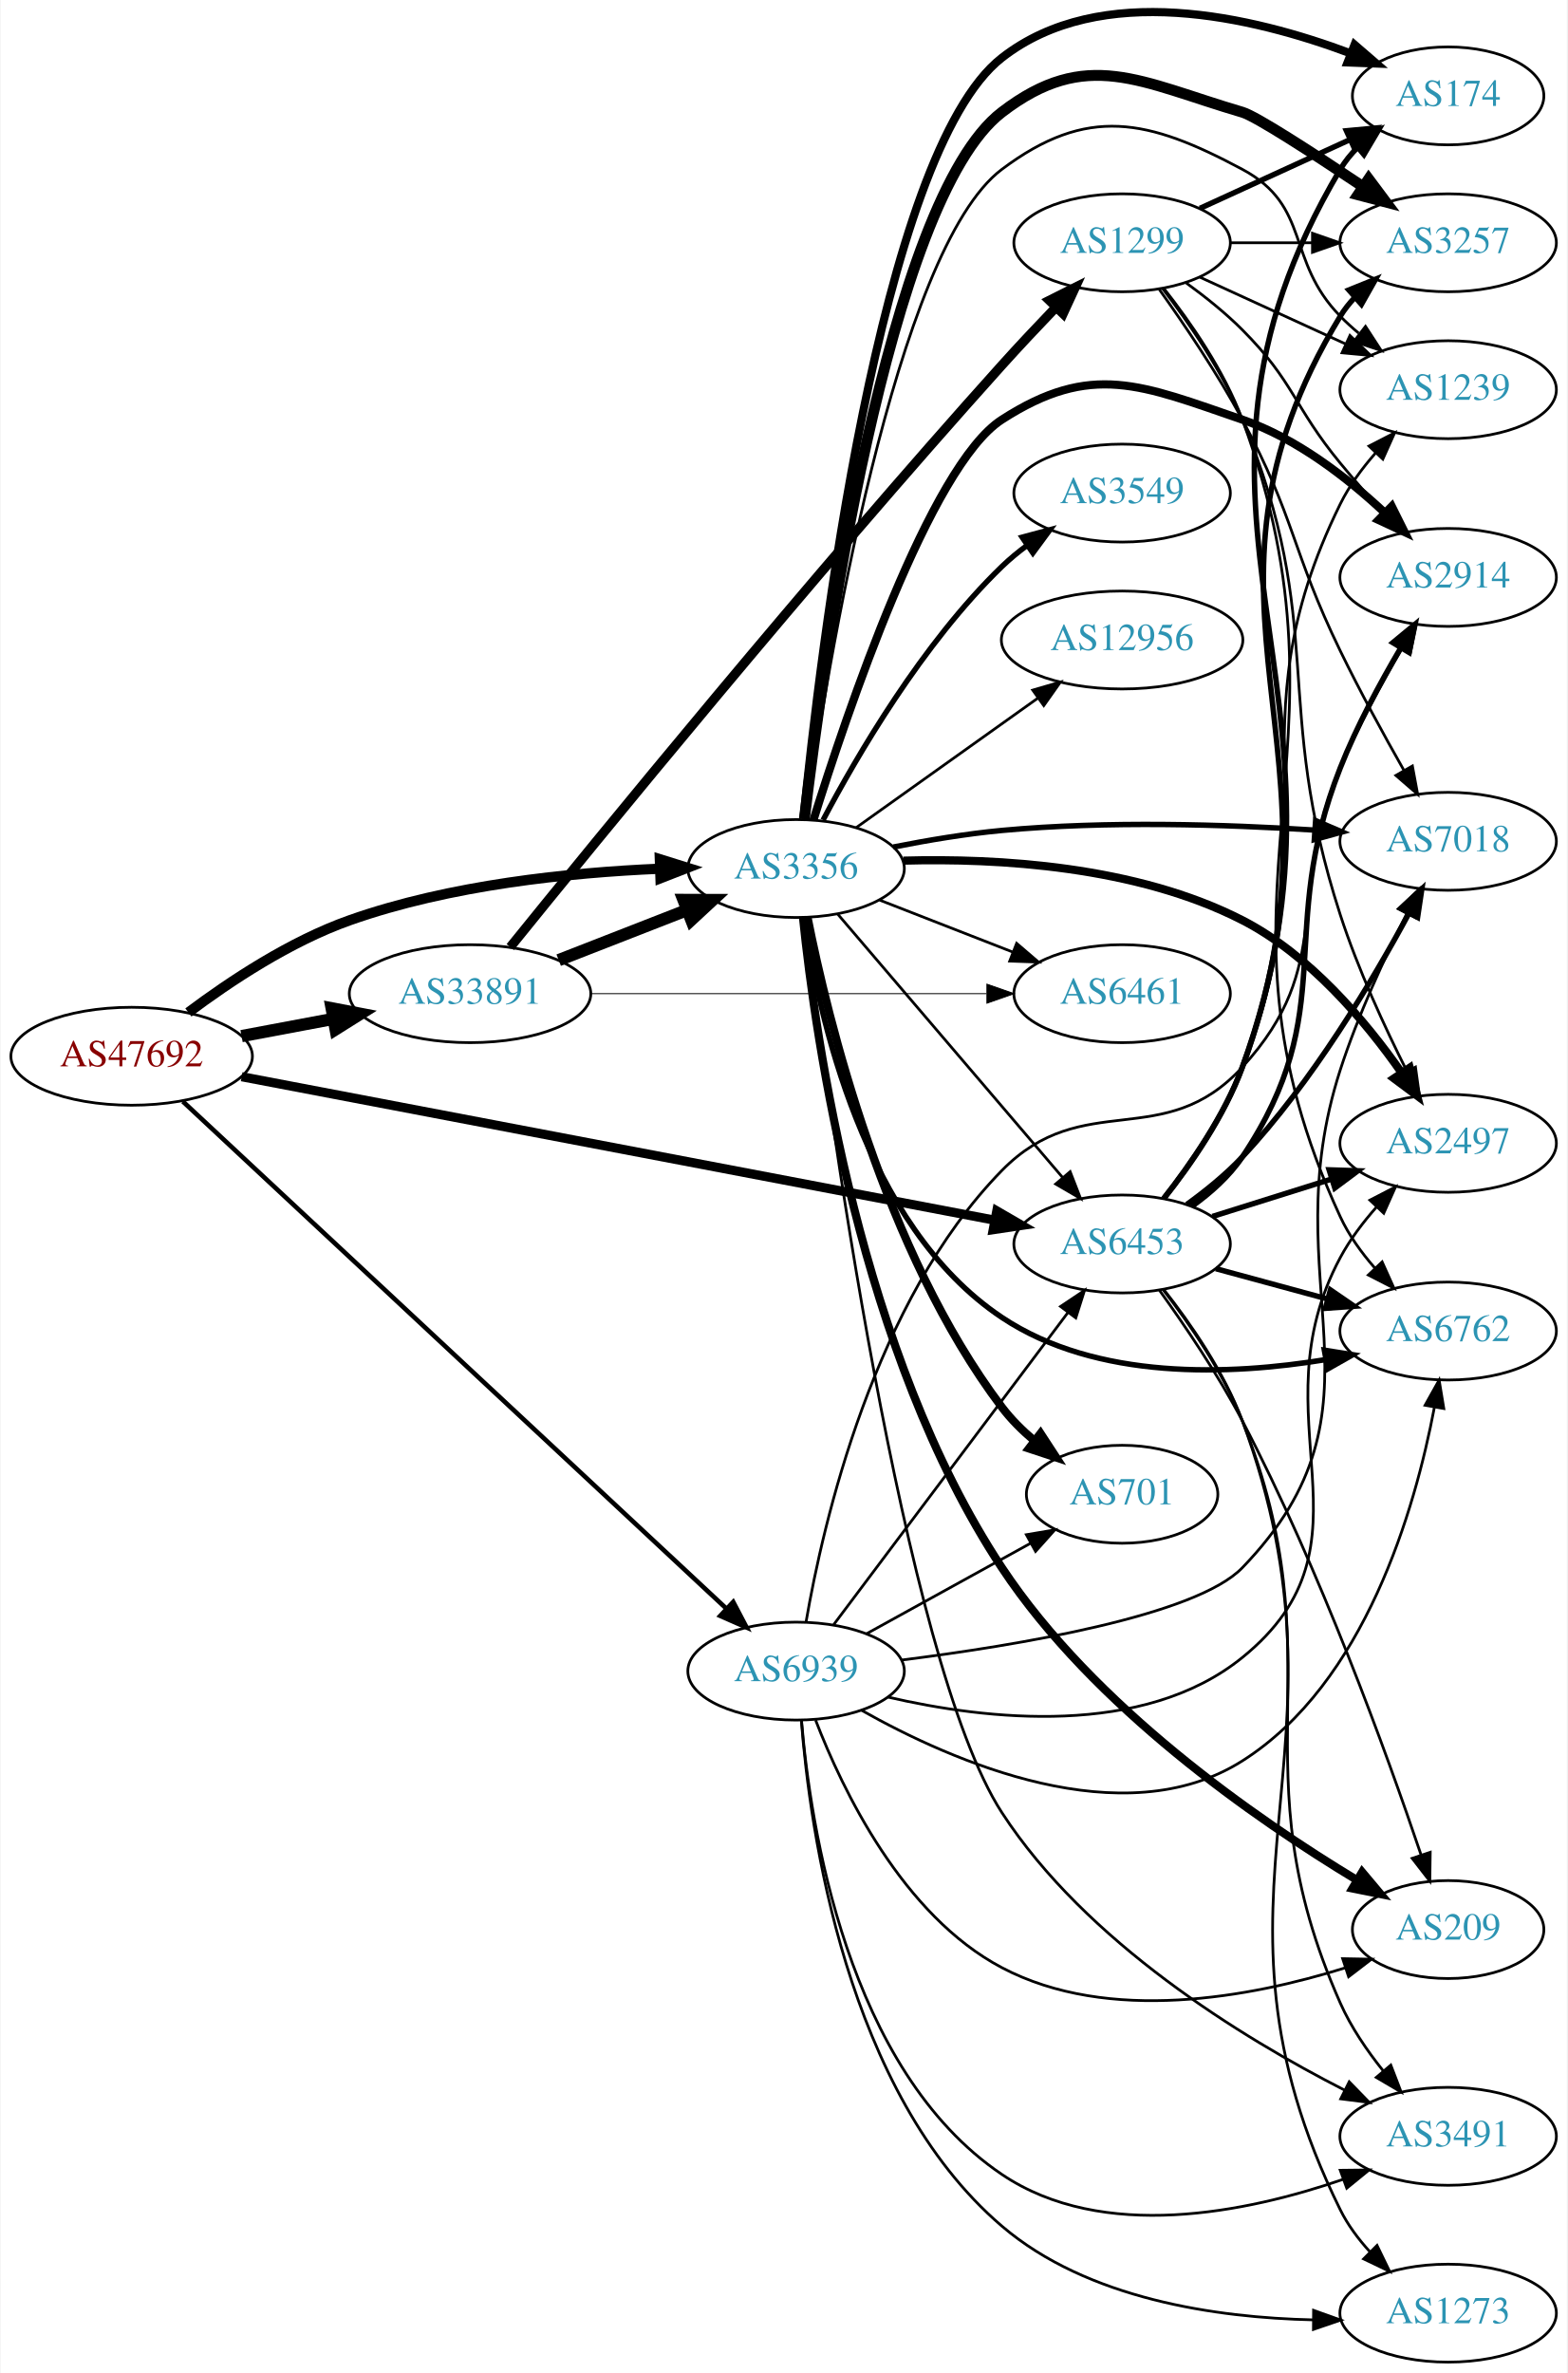
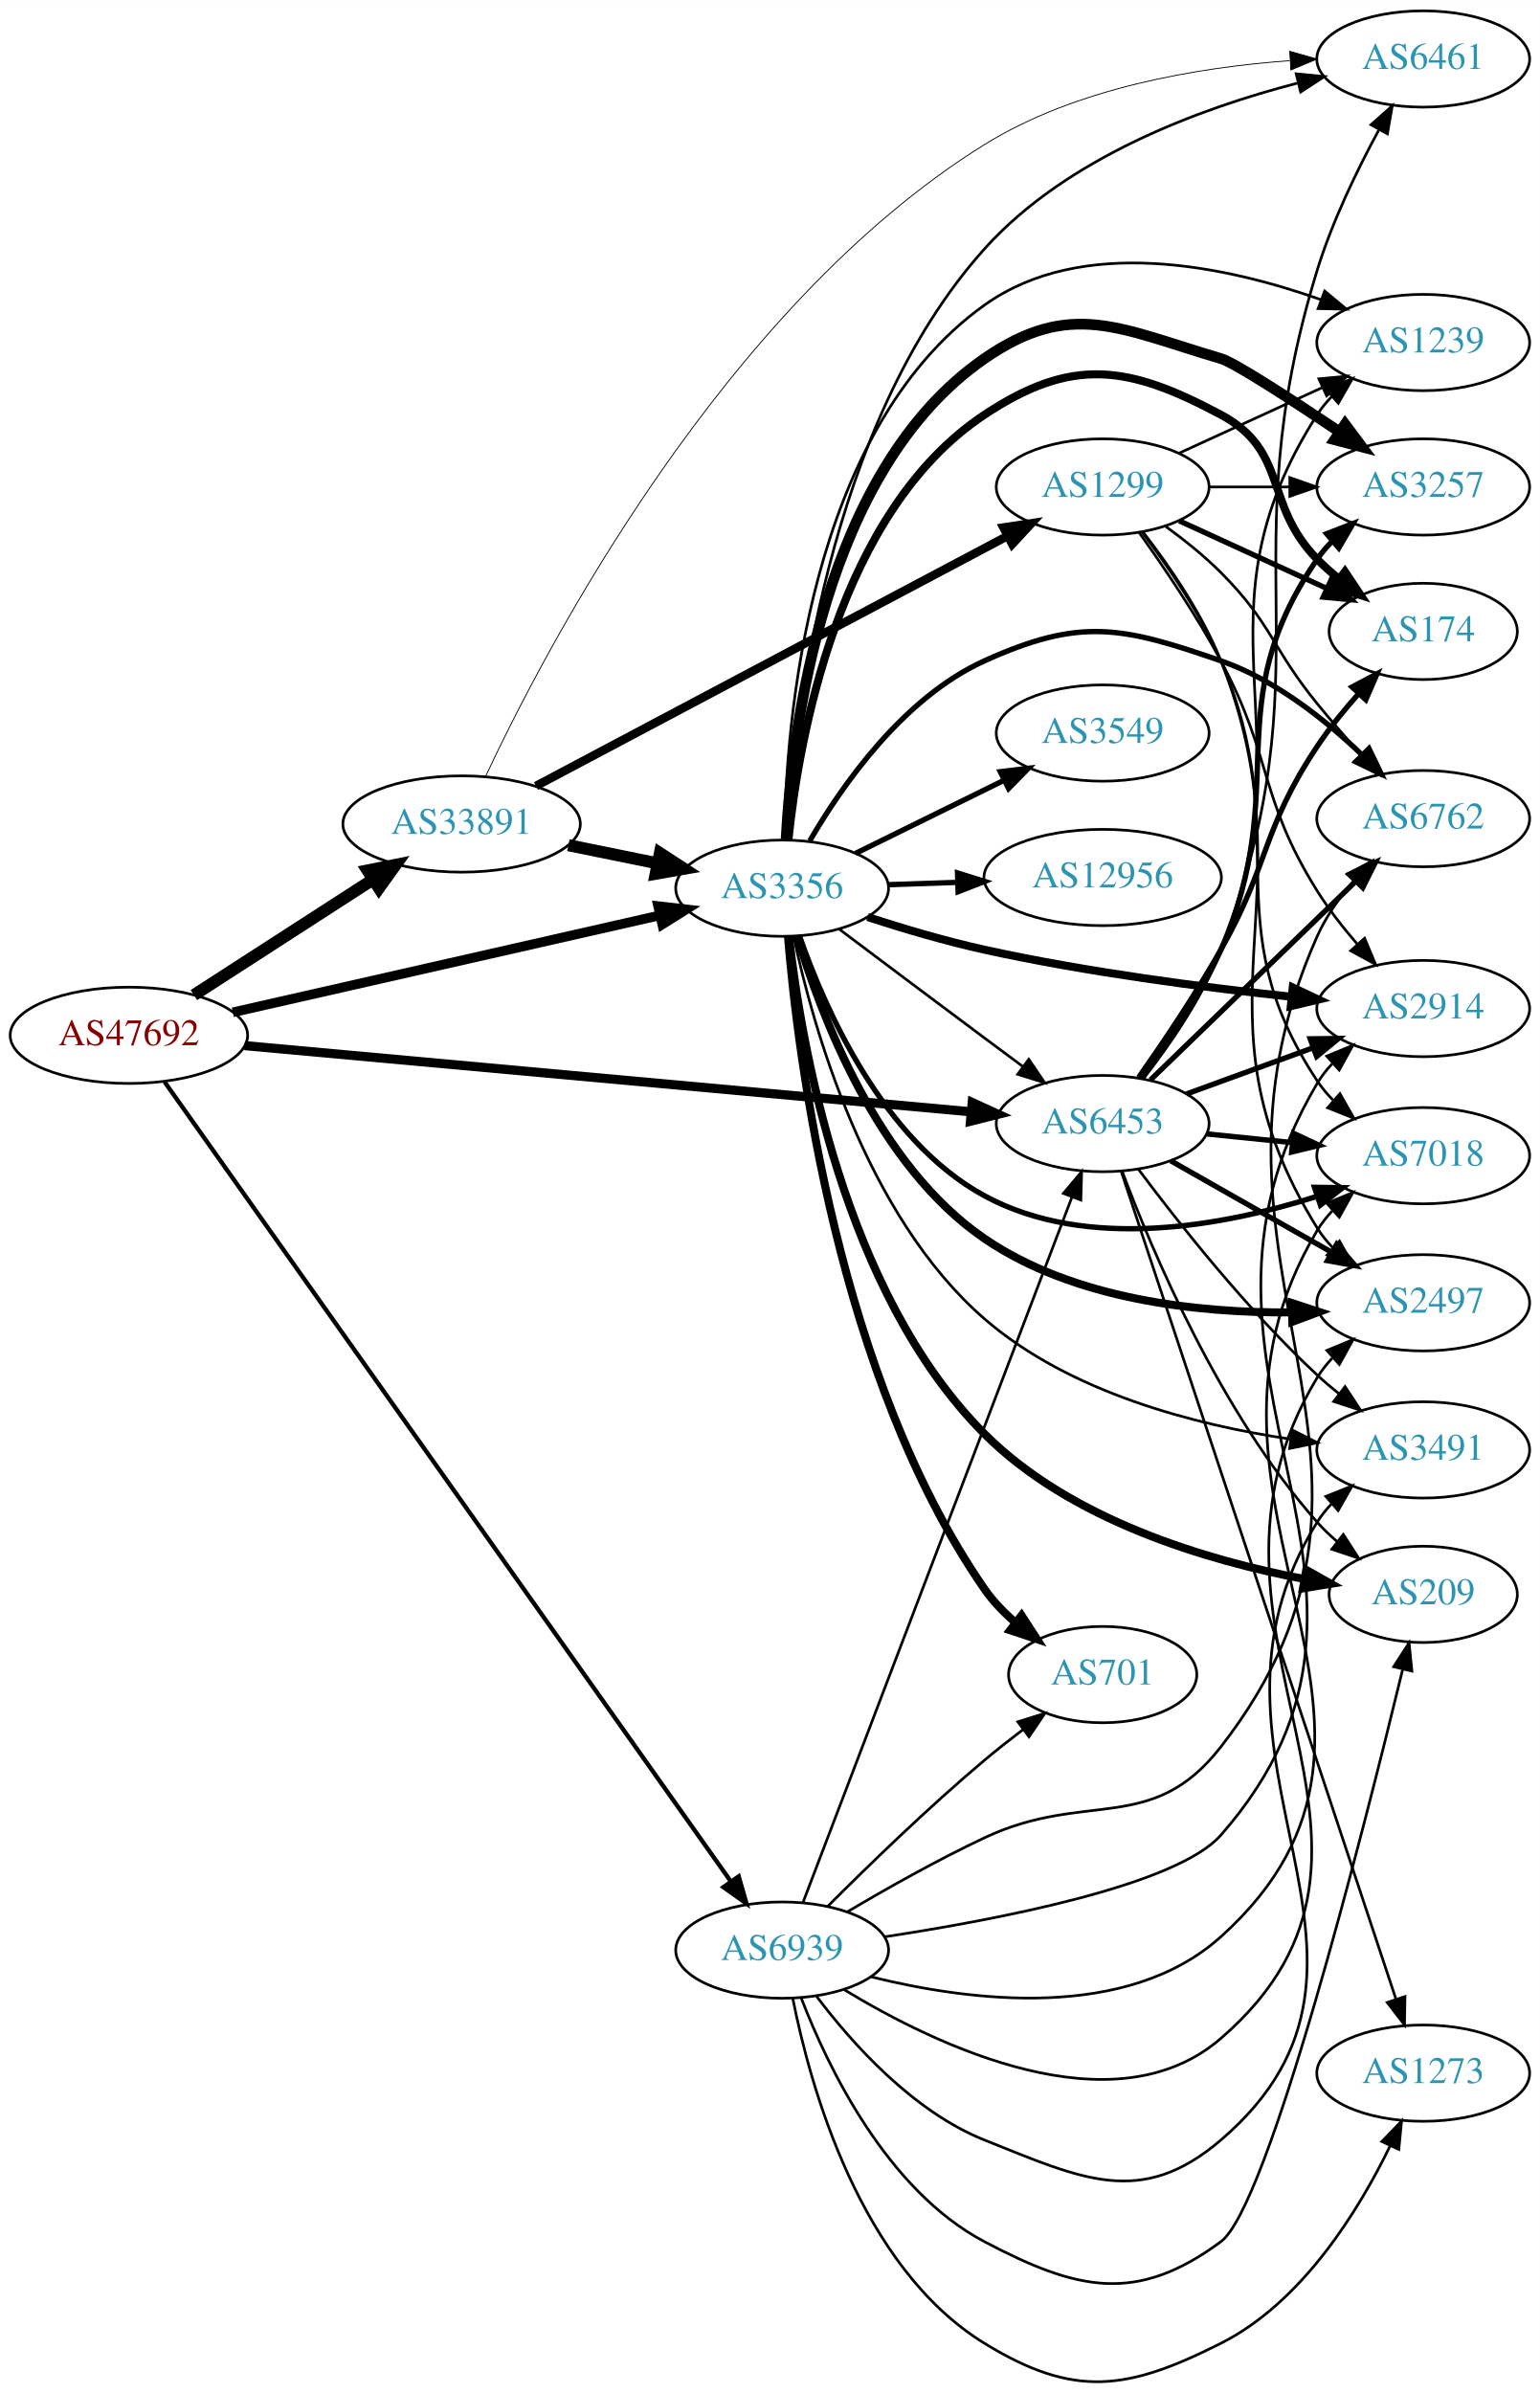
- <svg xmlns="http://www.w3.org/2000/svg" xmlns:xlink="http://www.w3.org/1999/xlink" width="576pt" height="872pt" viewBox="0.00 0.00 575.76 872.24">
-   <g id="graph0" class="graph" transform="scale(1 1) rotate(0) translate(4 868.244)">
-     <polygon fill="white" stroke="none" points="-4,4 -4,-868.244 571.762,-868.244 571.762,4 -4,4" />
+ <svg xmlns="http://www.w3.org/2000/svg" xmlns:xlink="http://www.w3.org/1999/xlink" width="576pt" height="895pt" viewBox="0.00 0.00 575.76 894.52">
+   <g id="graph0" class="graph" transform="scale(1 1) rotate(0) translate(4 890.519)">
+     <polygon fill="white" stroke="none" points="-4,4 -4,-890.519 571.762,-890.519 571.762,4 -4,4" />
    <g id="node1" class="node">
      <g id="a_node1">
        <a xlink:href="/asn/47692" xlink:title="AS47692 ~ Nessus GmbH [AT]">
-           <ellipse fill="#ffffff" stroke="black" cx="44.196" cy="-480" rx="44.393" ry="18" />
-           <text text-anchor="middle" x="44.196" y="-476.3" font-family="Times,serif" font-size="14.00" fill="#880000">AS47692</text>
+           <ellipse fill="#ffffff" stroke="black" cx="44.196" cy="-503.519" rx="44.393" ry="18" />
+           <text text-anchor="middle" x="44.196" y="-499.819" font-family="Times,serif" font-size="14.00" fill="#880000">AS47692</text>
        </a>
      </g>
    </g>
    <g id="node2" class="node">
      <g id="a_node2">
        <a xlink:href="/asn/3356" xlink:title="AS3356 ~ Level 3 Parent, LLC [US]">
-           <ellipse fill="#ffffff" stroke="black" cx="288.431" cy="-549" rx="39.794" ry="18" />
-           <text text-anchor="middle" x="288.431" y="-545.3" font-family="Times,serif" font-size="14.00" fill="#2c94b3">AS3356</text>
+           <ellipse fill="#ffffff" stroke="black" cx="288.431" cy="-558.519" rx="39.794" ry="18" />
+           <text text-anchor="middle" x="288.431" y="-554.819" font-family="Times,serif" font-size="14.00" fill="#2c94b3">AS3356</text>
        </a>
      </g>
    </g>
    <g id="edge1" class="edge">
-       <path fill="none" stroke="black" stroke-width="3.75" d="M65.05,-496.098C80.326,-507.561 102.468,-522.255 124.392,-530 161.124,-542.976 205.118,-547.512 238.144,-548.921" />
-       <polygon fill="black" stroke="black" stroke-width="3.75" points="238.344,-552.43 248.458,-549.275 238.584,-545.434 238.344,-552.43" />
+       <path fill="none" stroke="black" stroke-width="3.6" d="M83.045,-512.113C126.219,-521.916 196.753,-537.931 242.632,-548.348" />
+       <polygon fill="black" stroke="black" stroke-width="3.6" points="242.069,-551.809 252.596,-550.61 243.619,-544.982 242.069,-551.809" />
    </g>
    <g id="node3" class="node">
      <g id="a_node3">
        <a xlink:href="/asn/6453" xlink:title="AS6453 ~ TATA COMMUNICATIONS (AMERICA) INC [US]">
-           <ellipse fill="#ffffff" stroke="black" cx="408.273" cy="-411" rx="39.794" ry="18" />
-           <text text-anchor="middle" x="408.273" y="-407.3" font-family="Times,serif" font-size="14.00" fill="#2c94b3">AS6453</text>
+           <ellipse fill="#ffffff" stroke="black" cx="408.273" cy="-470.519" rx="39.794" ry="18" />
+           <text text-anchor="middle" x="408.273" y="-466.819" font-family="Times,serif" font-size="14.00" fill="#2c94b3">AS6453</text>
        </a>
      </g>
    </g>
    <g id="edge2" class="edge">
-       <path fill="none" stroke="black" stroke-width="3.375" d="M84.634,-472.484C152.153,-459.617 289.536,-433.437 361.295,-419.762" />
-       <polygon fill="black" stroke="black" stroke-width="3.375" points="362.222,-423.148 371.39,-417.838 360.912,-416.272 362.222,-423.148" />
+       <path fill="none" stroke="black" stroke-width="3.42" d="M87.44,-499.669C155.182,-493.495 287.723,-481.415 359.066,-474.913" />
+       <polygon fill="black" stroke="black" stroke-width="3.42" points="359.492,-478.389 369.133,-473.995 358.857,-471.418 359.492,-478.389" />
    </g>
    <g id="node4" class="node">
      <g id="a_node4">
        <a xlink:href="/asn/33891" xlink:title="AS33891 ~ CORE-BACKBONE GMBH GLOBAL NETWORK [DE]">
-           <ellipse fill="#ffffff" stroke="black" cx="168.588" cy="-503" rx="44.393" ry="18" />
-           <text text-anchor="middle" x="168.588" y="-499.3" font-family="Times,serif" font-size="14.00" fill="#2c94b3">AS33891</text>
+           <ellipse fill="#ffffff" stroke="black" cx="168.588" cy="-582.519" rx="44.393" ry="18" />
+           <text text-anchor="middle" x="168.588" y="-578.819" font-family="Times,serif" font-size="14.00" fill="#2c94b3">AS33891</text>
        </a>
      </g>
    </g>
    <g id="edge3" class="edge">
-       <path fill="none" stroke="black" stroke-width="4.5" d="M84.595,-487.404C95.296,-489.415 107.019,-491.618 118.196,-493.718" />
-       <polygon fill="black" stroke="black" stroke-width="4.5" points="117.707,-497.633 128.263,-495.61 119.162,-489.893 117.707,-497.633" />
+       <path fill="none" stroke="black" stroke-width="4.5" d="M68.505,-518.565C87.44,-530.786 114.352,-548.157 135.352,-561.712" />
+       <polygon fill="black" stroke="black" stroke-width="4.5" points="133.412,-565.146 143.949,-567.261 137.683,-558.53 133.412,-565.146" />
    </g>
    <g id="node5" class="node">
      <g id="a_node5">
        <a xlink:href="/asn/6939" xlink:title="AS6939 ~ Hurricane Electric LLC [US]">
-           <ellipse fill="#ffffff" stroke="black" cx="288.431" cy="-254" rx="39.794" ry="18" />
-           <text text-anchor="middle" x="288.431" y="-250.3" font-family="Times,serif" font-size="14.00" fill="#2c94b3">AS6939</text>
+           <ellipse fill="#ffffff" stroke="black" cx="288.431" cy="-161.519" rx="39.794" ry="18" />
+           <text text-anchor="middle" x="288.431" y="-157.819" font-family="Times,serif" font-size="14.00" fill="#2c94b3">AS6939</text>
        </a>
      </g>
    </g>
    <g id="edge4" class="edge">
-       <path fill="none" stroke="black" stroke-width="1.688" d="M63.008,-463.382C105.649,-423.598 213.68,-322.808 262.638,-277.131" />
-       <polygon fill="black" stroke="black" stroke-width="1.688" points="265.319,-279.416 270.243,-270.035 260.544,-274.298 265.319,-279.416" />
-     </g>
-     <g id="edge16" class="edge">
-       <path fill="none" stroke="black" d="M303.645,-532.354C324.26,-508.213 362.587,-463.33 386.409,-435.433" />
-       <polygon fill="black" stroke="black" points="389.176,-437.583 393.008,-427.705 383.853,-433.037 389.176,-437.583" />
+       <path fill="none" stroke="black" stroke-width="1.62" d="M57.542,-486.089C97.309,-429.943 222.207,-253.606 269.258,-187.176" />
+       <polygon fill="black" stroke="black" stroke-width="1.62" points="272.186,-189.098 275.11,-178.914 266.474,-185.052 272.186,-189.098" />
+     </g>
+     <g id="edge17" class="edge">
+       <path fill="none" stroke="black" d="M309.683,-543.275C324.683,-531.995 345.633,-516.269 364.077,-502.519 368.66,-499.103 373.523,-495.489 378.269,-491.968" />
+       <polygon fill="black" stroke="black" points="380.65,-494.56 386.601,-485.794 376.483,-488.936 380.65,-494.56" />
    </g>
    <g id="node6" class="node">
      <g id="a_node6">
-         <a xlink:href="/asn/6762" xlink:title="AS6762 ~ TELECOM ITALIA SPARKLE S.p.A. [IT]">
-           <ellipse fill="#ffffff" stroke="black" cx="528.116" cy="-379" rx="39.794" ry="18" />
-           <text text-anchor="middle" x="528.116" y="-375.3" font-family="Times,serif" font-size="14.00" fill="#2c94b3">AS6762</text>
+         <a xlink:href="/asn/701" xlink:title="AS701 ~ UUNET [US]">
+           <ellipse fill="#ffffff" stroke="black" cx="408.273" cy="-264.519" rx="35.194" ry="18" />
+           <text text-anchor="middle" x="408.273" y="-260.819" font-family="Times,serif" font-size="14.00" fill="#2c94b3">AS701</text>
        </a>
      </g>
    </g>
    <g id="edge5" class="edge">
-       <path fill="none" stroke="black" stroke-width="2" d="M291.477,-530.883C296.546,-495.551 313.205,-417.937 364.077,-384 398.919,-360.757 447.921,-362.702 483.092,-368.488" />
-       <polygon fill="black" stroke="black" stroke-width="2" points="482.613,-371.958 493.076,-370.294 483.859,-365.07 482.613,-371.958" />
+       <path fill="none" stroke="black" stroke-width="3" d="M290.623,-540.301C294.37,-495.123 309.17,-375.857 364.077,-296.519 367.264,-291.915 371.33,-287.711 375.687,-283.972" />
+       <polygon fill="black" stroke="black" stroke-width="3" points="377.95,-286.647 383.72,-277.761 373.668,-281.109 377.95,-286.647" />
    </g>
    <g id="node7" class="node">
      <g id="a_node7">
-         <a xlink:href="/asn/174" xlink:title="AS174 ~ Cogent Communications [US]">
-           <ellipse fill="#ffffff" stroke="black" cx="528.116" cy="-833" rx="35.194" ry="18" />
-           <text text-anchor="middle" x="528.116" y="-829.3" font-family="Times,serif" font-size="14.00" fill="#2c94b3">AS174</text>
+         <a xlink:href="/asn/6762" xlink:title="AS6762 ~ TELECOM ITALIA SPARKLE S.p.A. [IT]">
+           <ellipse fill="#ffffff" stroke="black" cx="528.116" cy="-584.519" rx="39.794" ry="18" />
+           <text text-anchor="middle" x="528.116" y="-580.819" font-family="Times,serif" font-size="14.00" fill="#2c94b3">AS6762</text>
        </a>
      </g>
    </g>
    <g id="edge6" class="edge">
-       <path fill="none" stroke="black" stroke-width="3" d="M291.125,-567.18C297.05,-626.376 318.983,-811.808 364.077,-847 400.415,-875.358 456.18,-862.147 492.152,-848.668" />
-       <polygon fill="black" stroke="black" stroke-width="3" points="493.718,-851.813 501.741,-844.893 491.154,-845.3 493.718,-851.813" />
+       <path fill="none" stroke="black" stroke-width="2" d="M298.746,-576.19C310.724,-596.785 333.661,-629.751 364.077,-643.519 399.867,-659.72 415.361,-656.414 452.469,-643.519 472.557,-636.539 491.318,-621.66 505.007,-608.59" />
+       <polygon fill="black" stroke="black" stroke-width="2" points="507.835,-610.714 512.452,-601.178 502.896,-605.753 507.835,-610.714" />
    </g>
    <g id="node8" class="node">
      <g id="a_node8">
-         <a xlink:href="/asn/2914" xlink:title="AS2914 ~ NTT America, Inc. [US]">
-           <ellipse fill="#ffffff" stroke="black" cx="528.116" cy="-656" rx="39.794" ry="18" />
-           <text text-anchor="middle" x="528.116" y="-652.3" font-family="Times,serif" font-size="14.00" fill="#2c94b3">AS2914</text>
+         <a xlink:href="/asn/3257" xlink:title="AS3257 ~ GTT [DE]">
+           <ellipse fill="#ffffff" stroke="black" cx="528.116" cy="-708.519" rx="39.794" ry="18" />
+           <text text-anchor="middle" x="528.116" y="-704.819" font-family="Times,serif" font-size="14.00" fill="#2c94b3">AS3257</text>
        </a>
      </g>
    </g>
    <g id="edge7" class="edge">
-       <path fill="none" stroke="black" stroke-width="3" d="M294.791,-566.785C306.958,-605.835 337.658,-696.955 364.077,-714 397.089,-735.298 415.307,-726.74 452.469,-714 472.325,-707.193 490.973,-692.71 504.664,-679.921" />
-       <polygon fill="black" stroke="black" stroke-width="3" points="507.401,-682.141 512.123,-672.657 502.517,-677.126 507.401,-682.141" />
+       <path fill="none" stroke="black" stroke-width="4" d="M289.909,-576.798C292.08,-617.383 303.651,-714.722 364.077,-756.519 396.387,-778.868 414.777,-767.592 452.469,-756.519 457.488,-755.045 478.182,-741.631 496.512,-729.358" />
+       <polygon fill="black" stroke="black" stroke-width="4" points="498.9,-731.97 505.241,-723.482 494.991,-726.163 498.9,-731.97" />
    </g>
    <g id="node9" class="node">
      <g id="a_node9">
-         <a xlink:href="/asn/2497" xlink:title="AS2497 ~ Internet Initiative Japan Inc. [JP]">
-           <ellipse fill="#ffffff" stroke="black" cx="528.116" cy="-448" rx="39.794" ry="18" />
-           <text text-anchor="middle" x="528.116" y="-444.3" font-family="Times,serif" font-size="14.00" fill="#2c94b3">AS2497</text>
+         <a xlink:href="/asn/1239" xlink:title="AS1239 ~ Sprint [US]">
+           <ellipse fill="#ffffff" stroke="black" cx="528.116" cy="-762.519" rx="39.794" ry="18" />
+           <text text-anchor="middle" x="528.116" y="-758.819" font-family="Times,serif" font-size="14.00" fill="#2c94b3">AS1239</text>
        </a>
      </g>
    </g>
    <g id="edge8" class="edge">
-       <path fill="none" stroke="black" stroke-width="3" d="M327.859,-551.898C362.357,-552.843 413.426,-550.038 452.469,-530 477.162,-517.328 497.717,-492.922 510.963,-474.018" />
-       <polygon fill="black" stroke="black" stroke-width="3" points="514.005,-475.767 516.694,-465.519 508.201,-471.853 514.005,-475.767" />
+       <path fill="none" stroke="black" d="M289.208,-576.611C289.781,-619.891 298.004,-729.304 364.077,-776.519 400.629,-802.638 454.233,-791.148 489.877,-778.545" />
+       <polygon fill="black" stroke="black" points="491.274,-781.76 499.425,-774.991 488.832,-775.199 491.274,-781.76" />
    </g>
    <g id="node10" class="node">
      <g id="a_node10">
        <a xlink:href="/asn/7018" xlink:title="AS7018 ~ AT&amp;T Services, Inc. [US]">
-           <ellipse fill="#ffffff" stroke="black" cx="528.116" cy="-559" rx="39.794" ry="18" />
-           <text text-anchor="middle" x="528.116" y="-555.3" font-family="Times,serif" font-size="14.00" fill="#2c94b3">AS7018</text>
+           <ellipse fill="#ffffff" stroke="black" cx="528.116" cy="-458.519" rx="39.794" ry="18" />
+           <text text-anchor="middle" x="528.116" y="-454.819" font-family="Times,serif" font-size="14.00" fill="#2c94b3">AS7018</text>
        </a>
      </g>
    </g>
    <g id="edge9" class="edge">
-       <path fill="none" stroke="black" stroke-width="2" d="M324.18,-556.901C336.686,-559.376 350.948,-561.779 364.077,-563 402.618,-566.583 446.489,-565.199 479.007,-563.13" />
-       <polygon fill="black" stroke="black" stroke-width="2" points="479.406,-566.611 489.145,-562.44 478.93,-559.628 479.406,-566.611" />
+       <path fill="none" stroke="black" stroke-width="2" d="M294.994,-540.43C304.34,-513.597 326.009,-464.194 364.077,-443.519 402.499,-422.653 453.609,-432.277 488.289,-443.284" />
+       <polygon fill="black" stroke="black" stroke-width="2" points="487.457,-446.696 498.051,-446.556 489.682,-440.059 487.457,-446.696" />
    </g>
    <g id="node11" class="node">
      <g id="a_node11">
-         <a xlink:href="/asn/3549" xlink:title="AS3549 ~ Level 3 Parent, LLC [US]">
-           <ellipse fill="#ffffff" stroke="black" cx="408.273" cy="-687" rx="39.794" ry="18" />
-           <text text-anchor="middle" x="408.273" y="-683.3" font-family="Times,serif" font-size="14.00" fill="#2c94b3">AS3549</text>
+         <a xlink:href="/asn/2497" xlink:title="AS2497 ~ Internet Initiative Japan Inc. [JP]">
+           <ellipse fill="#ffffff" stroke="black" cx="528.116" cy="-403.519" rx="39.794" ry="18" />
+           <text text-anchor="middle" x="528.116" y="-399.819" font-family="Times,serif" font-size="14.00" fill="#2c94b3">AS2497</text>
        </a>
      </g>
    </g>
    <g id="edge10" class="edge">
-       <path fill="none" stroke="black" stroke-width="2" d="M298.347,-566.82C310.709,-590.251 334.865,-631.747 364.077,-660 366.928,-662.757 370.105,-665.377 373.408,-667.823" />
-       <polygon fill="black" stroke="black" stroke-width="2" points="371.526,-670.776 381.758,-673.523 375.473,-664.994 371.526,-670.776" />
+       <path fill="none" stroke="black" stroke-width="3" d="M294.106,-540.654C302.689,-511.697 323.88,-454.991 364.077,-427.519 397.579,-404.624 444.001,-399.731 478.746,-399.92" />
+       <polygon fill="black" stroke="black" stroke-width="3" points="479.058,-403.427 489.126,-400.128 479.198,-396.429 479.058,-403.427" />
    </g>
    <g id="node12" class="node">
      <g id="a_node12">
-         <a xlink:href="/asn/3257" xlink:title="AS3257 ~ GTT [DE]">
-           <ellipse fill="#ffffff" stroke="black" cx="528.116" cy="-779" rx="39.794" ry="18" />
-           <text text-anchor="middle" x="528.116" y="-775.3" font-family="Times,serif" font-size="14.00" fill="#2c94b3">AS3257</text>
+         <a xlink:href="/asn/2914" xlink:title="AS2914 ~ NTT America, Inc. [US]">
+           <ellipse fill="#ffffff" stroke="black" cx="528.116" cy="-513.519" rx="39.794" ry="18" />
+           <text text-anchor="middle" x="528.116" y="-509.819" font-family="Times,serif" font-size="14.00" fill="#2c94b3">AS2914</text>
        </a>
      </g>
    </g>
    <g id="edge11" class="edge">
-       <path fill="none" stroke="black" stroke-width="4" d="M291.467,-567.154C298.214,-623.667 321.845,-794.612 364.077,-827 395.251,-850.907 414.777,-838.073 452.469,-827 457.488,-825.526 478.182,-812.112 496.512,-799.839" />
-       <polygon fill="black" stroke="black" stroke-width="4" points="498.9,-802.451 505.241,-793.963 494.991,-796.644 498.9,-802.451" />
+       <path fill="none" stroke="black" stroke-width="3" d="M320.36,-547.736C333.678,-543.421 349.509,-538.724 364.077,-535.519 402.211,-527.132 446.11,-521.428 478.742,-517.935" />
+       <polygon fill="black" stroke="black" stroke-width="3" points="479.335,-521.392 488.92,-516.877 478.612,-514.429 479.335,-521.392" />
    </g>
    <g id="node13" class="node">
      <g id="a_node13">
-         <a xlink:href="/asn/701" xlink:title="AS701 ~ UUNET [US]">
-           <ellipse fill="#ffffff" stroke="black" cx="408.273" cy="-319" rx="35.194" ry="18" />
-           <text text-anchor="middle" x="408.273" y="-315.3" font-family="Times,serif" font-size="14.00" fill="#2c94b3">AS701</text>
+         <a xlink:href="/asn/3549" xlink:title="AS3549 ~ Level 3 Parent, LLC [US]">
+           <ellipse fill="#ffffff" stroke="black" cx="408.273" cy="-616.519" rx="39.794" ry="18" />
+           <text text-anchor="middle" x="408.273" y="-612.819" font-family="Times,serif" font-size="14.00" fill="#2c94b3">AS3549</text>
        </a>
      </g>
    </g>
    <g id="edge12" class="edge">
-       <path fill="none" stroke="black" stroke-width="3" d="M292.659,-530.938C299.979,-493.997 320.681,-408.458 364.077,-351 367.452,-346.532 371.618,-342.4 376.018,-338.692" />
-       <polygon fill="black" stroke="black" stroke-width="3" points="378.281,-341.368 384.073,-332.497 374.013,-335.82 378.281,-341.368" />
+       <path fill="none" stroke="black" stroke-width="2" d="M315.877,-571.536C332.288,-579.613 353.588,-590.096 371.496,-598.91" />
+       <polygon fill="black" stroke="black" stroke-width="2" points="369.99,-602.07 380.508,-603.346 373.081,-595.789 369.99,-602.07" />
    </g>
    <g id="node14" class="node">
      <g id="a_node14">
-         <a xlink:href="/asn/1239" xlink:title="AS1239 ~ Sprint [US]">
-           <ellipse fill="#ffffff" stroke="black" cx="528.116" cy="-725" rx="39.794" ry="18" />
-           <text text-anchor="middle" x="528.116" y="-721.3" font-family="Times,serif" font-size="14.00" fill="#2c94b3">AS1239</text>
+         <a xlink:href="/asn/174" xlink:title="AS174 ~ Cogent Communications [US]">
+           <ellipse fill="#ffffff" stroke="black" cx="528.116" cy="-654.519" rx="35.194" ry="18" />
+           <text text-anchor="middle" x="528.116" y="-650.819" font-family="Times,serif" font-size="14.00" fill="#2c94b3">AS174</text>
        </a>
      </g>
    </g>
    <g id="edge13" class="edge">
-       <path fill="none" stroke="black" d="M291.906,-567.303C299.587,-621.063 324.88,-776.568 364.077,-806 395.492,-829.589 417.832,-824.537 452.469,-806 477.901,-792.39 468.297,-772.617 488.469,-752 490.562,-749.861 492.846,-747.782 495.222,-745.79" />
-       <polygon fill="black" stroke="black" points="497.741,-748.268 503.522,-739.389 493.466,-742.725 497.741,-748.268" />
+       <path fill="none" stroke="black" stroke-width="3" d="M290.775,-576.602C294.64,-613.96 309.333,-699.193 364.077,-735.519 396.812,-757.24 417.832,-754.056 452.469,-735.519 477.901,-721.909 468.297,-702.137 488.469,-681.519 490.949,-678.985 493.695,-676.536 496.548,-674.215" />
+       <polygon fill="black" stroke="black" stroke-width="3" points="498.85,-676.863 504.733,-668.051 494.639,-671.271 498.85,-676.863" />
    </g>
    <g id="node15" class="node">
      <g id="a_node15">
-         <a xlink:href="/asn/6461" xlink:title="AS6461 ~ Zayo Bandwidth [US]">
-           <ellipse fill="#ffffff" stroke="black" cx="408.273" cy="-503" rx="39.794" ry="18" />
-           <text text-anchor="middle" x="408.273" y="-499.3" font-family="Times,serif" font-size="14.00" fill="#2c94b3">AS6461</text>
+         <a xlink:href="/asn/12956" xlink:title="AS12956 ~ TELXIUS [ES]">
+           <ellipse fill="#ffffff" stroke="black" cx="408.273" cy="-562.519" rx="44.393" ry="18" />
+           <text text-anchor="middle" x="408.273" y="-558.819" font-family="Times,serif" font-size="14.00" fill="#2c94b3">AS12956</text>
        </a>
      </g>
    </g>
    <g id="edge14" class="edge">
-       <path fill="none" stroke="black" d="M319.167,-537.392C333.961,-531.618 352.039,-524.561 367.96,-518.346" />
-       <polygon fill="black" stroke="black" points="369.503,-521.501 377.546,-514.604 366.958,-514.98 369.503,-521.501" />
+       <path fill="none" stroke="black" stroke-width="2" d="M328.017,-559.829C336.315,-560.111 345.227,-560.413 353.972,-560.71" />
+       <polygon fill="black" stroke="black" stroke-width="2" points="354.001,-564.213 364.114,-561.054 354.239,-557.217 354.001,-564.213" />
    </g>
    <g id="node16" class="node">
      <g id="a_node16">
-         <a xlink:href="/asn/12956" xlink:title="AS12956 ~ TELXIUS [ES]">
-           <ellipse fill="#ffffff" stroke="black" cx="408.273" cy="-633" rx="44.393" ry="18" />
-           <text text-anchor="middle" x="408.273" y="-629.3" font-family="Times,serif" font-size="14.00" fill="#2c94b3">AS12956</text>
+         <a xlink:href="/asn/6461" xlink:title="AS6461 ~ Zayo Bandwidth [US]">
+           <ellipse fill="#ffffff" stroke="black" cx="528.116" cy="-868.519" rx="39.794" ry="18" />
+           <text text-anchor="middle" x="528.116" y="-864.819" font-family="Times,serif" font-size="14.00" fill="#2c94b3">AS6461</text>
        </a>
      </g>
    </g>
    <g id="edge15" class="edge">
-       <path fill="none" stroke="black" d="M310.499,-564.018C329.118,-577.29 356.483,-596.796 377.367,-611.683" />
-       <polygon fill="black" stroke="black" points="375.416,-614.59 385.591,-617.544 379.479,-608.89 375.416,-614.59" />
+       <path fill="none" stroke="black" d="M290.126,-576.565C292.735,-620.043 305.138,-731.845 364.077,-797.519 394.706,-831.648 444.679,-850.075 481.238,-859.531" />
+       <polygon fill="black" stroke="black" points="480.62,-862.983 491.166,-861.966 482.288,-856.185 480.62,-862.983" />
    </g>
    <g id="node17" class="node">
      <g id="a_node17">
-         <a xlink:href="/asn/209" xlink:title="AS209 ~ CenturyLink Communications, LLC [US]">
-           <ellipse fill="#ffffff" stroke="black" cx="528.116" cy="-159" rx="35.194" ry="18" />
-           <text text-anchor="middle" x="528.116" y="-155.3" font-family="Times,serif" font-size="14.00" fill="#2c94b3">AS209</text>
-         </a>
-       </g>
-     </g>
-     <g id="edge17" class="edge">
-       <path fill="none" stroke="black" stroke-width="3" d="M290.978,-530.956C295.507,-486.739 311.898,-370.849 364.077,-292 397.9,-240.889 457.42,-199.645 494.426,-177.288" />
-       <polygon fill="black" stroke="black" stroke-width="3" points="496.502,-180.127 503.32,-172.017 492.932,-174.105 496.502,-180.127" />
+         <a xlink:href="/asn/3491" xlink:title="AS3491 ~ PCCW Global, Inc. [US]">
+           <ellipse fill="#ffffff" stroke="black" cx="528.116" cy="-348.519" rx="39.794" ry="18" />
+           <text text-anchor="middle" x="528.116" y="-344.819" font-family="Times,serif" font-size="14.00" fill="#2c94b3">AS3491</text>
+         </a>
+       </g>
+     </g>
+     <g id="edge16" class="edge">
+       <path fill="none" stroke="black" d="M292.769,-540.369C299.844,-507.087 319.5,-436.17 364.077,-397.519 395.987,-369.852 443.071,-357.805 478.448,-352.56" />
+       <polygon fill="black" stroke="black" points="479.113,-356.002 488.556,-351.197 478.178,-349.065 479.113,-356.002" />
    </g>
    <g id="node18" class="node">
      <g id="a_node18">
-         <a xlink:href="/asn/3491" xlink:title="AS3491 ~ PCCW Global, Inc. [US]">
-           <ellipse fill="#ffffff" stroke="black" cx="528.116" cy="-83" rx="39.794" ry="18" />
-           <text text-anchor="middle" x="528.116" y="-79.3" font-family="Times,serif" font-size="14.00" fill="#2c94b3">AS3491</text>
+         <a xlink:href="/asn/209" xlink:title="AS209 ~ CenturyLink Communications, LLC [US]">
+           <ellipse fill="#ffffff" stroke="black" cx="528.116" cy="-294.519" rx="35.194" ry="18" />
+           <text text-anchor="middle" x="528.116" y="-290.819" font-family="Times,serif" font-size="14.00" fill="#2c94b3">AS209</text>
        </a>
      </g>
    </g>
    <g id="edge18" class="edge">
-       <path fill="none" stroke="black" d="M291.619,-530.761C299.476,-467.442 327.74,-257.939 364.077,-202 395.05,-154.32 452.253,-119.277 489.996,-100.005" />
-       <polygon fill="black" stroke="black" points="491.755,-103.039 499.145,-95.447 488.633,-96.774 491.755,-103.039" />
+       <path fill="none" stroke="black" stroke-width="3" d="M291.033,-540.286C295.44,-500.971 311.192,-407.503 364.077,-354.519 396.311,-322.226 447.381,-307.147 483.77,-300.214" />
+       <polygon fill="black" stroke="black" stroke-width="3" points="484.382,-303.66 493.617,-298.467 483.159,-296.768 484.382,-303.66" />
+     </g>
+     <g id="edge27" class="edge">
+       <path fill="none" stroke="black" stroke-width="2" d="M426.157,-486.853C446.284,-506.323 480.065,-539.003 502.954,-561.145" />
+       <polygon fill="black" stroke="black" stroke-width="2" points="500.642,-563.779 510.263,-568.216 505.509,-558.748 500.642,-563.779" />
+     </g>
+     <g id="edge24" class="edge">
+       <path fill="none" stroke="black" stroke-width="2" d="M422.938,-487.497C432.458,-500.088 444.782,-518.03 452.469,-535.519 479.363,-596.702 450.658,-626.412 488.469,-681.519 490.119,-683.924 492.058,-686.182 494.174,-688.287" />
+       <polygon fill="black" stroke="black" stroke-width="2" points="492.002,-691.035 501.885,-694.853 496.54,-685.705 492.002,-691.035" />
+     </g>
+     <g id="edge21" class="edge">
+       <path fill="none" stroke="black" d="M423.278,-487.354C432.962,-499.876 445.342,-517.794 452.469,-535.519 486.164,-619.316 439.766,-659.458 488.469,-735.519 490.042,-737.975 491.925,-740.27 494.002,-742.401" />
+       <polygon fill="black" stroke="black" points="491.789,-745.115 501.64,-749.015 496.371,-739.823 491.789,-745.115" />
+     </g>
+     <g id="edge19" class="edge">
+       <path fill="none" stroke="black" stroke-width="2" d="M447.208,-466.656C457.406,-465.618 468.568,-464.481 479.231,-463.395" />
+       <polygon fill="black" stroke="black" stroke-width="2" points="479.658,-466.87 489.252,-462.375 478.949,-459.906 479.658,-466.87" />
+     </g>
+     <g id="edge20" class="edge">
+       <path fill="none" stroke="black" stroke-width="2" d="M433.69,-456.637C451.15,-446.71 474.851,-433.235 494.011,-422.341" />
+       <polygon fill="black" stroke="black" stroke-width="2" points="495.767,-425.369 502.73,-417.384 492.307,-419.284 495.767,-425.369" />
+     </g>
+     <g id="edge25" class="edge">
+       <path fill="none" stroke="black" stroke-width="2" d="M439.621,-481.593C453.942,-486.818 471.234,-493.128 486.651,-498.754" />
+       <polygon fill="black" stroke="black" stroke-width="2" points="485.868,-502.194 496.462,-502.334 488.267,-495.618 485.868,-502.194" />
+     </g>
+     <g id="edge23" class="edge">
+       <path fill="none" stroke="black" stroke-width="2" d="M421.71,-487.744C430.747,-500.603 443.002,-518.77 452.469,-535.519 470.861,-568.057 467.761,-580.405 488.469,-611.519 493.005,-618.334 498.574,-625.172 504.057,-631.325" />
+       <polygon fill="black" stroke="black" stroke-width="2" points="501.515,-633.731 510.871,-638.701 506.656,-628.981 501.515,-633.731" />
    </g>
    <g id="edge26" class="edge">
-       <path fill="none" stroke="black" stroke-width="2" d="M442.727,-401.916C455.415,-398.47 470.055,-394.495 483.542,-390.833" />
-       <polygon fill="black" stroke="black" stroke-width="2" points="484.845,-394.105 493.579,-388.107 483.011,-387.35 484.845,-394.105" />
-     </g>
-     <g id="edge24" class="edge">
-       <path fill="none" stroke="black" stroke-width="2" d="M423.653,-427.692C433.519,-440.144 445.962,-458.038 452.469,-476 502.727,-614.713 413.272,-679.065 488.469,-806 490.18,-808.887 492.334,-811.542 494.745,-813.965" />
-       <polygon fill="black" stroke="black" stroke-width="2" points="492.659,-816.783 502.566,-820.539 497.163,-811.425 492.659,-816.783" />
-     </g>
-     <g id="edge19" class="edge">
-       <path fill="none" stroke="black" stroke-width="2" d="M433.862,-424.787C440.771,-429.725 447.693,-435.865 452.469,-443 488.928,-497.462 464.432,-525.029 488.469,-586 494.451,-601.172 503.082,-617.162 510.67,-630.023" />
-       <polygon fill="black" stroke="black" stroke-width="2" points="507.793,-632.028 515.959,-638.778 513.785,-628.409 507.793,-632.028" />
-     </g>
-     <g id="edge23" class="edge">
-       <path fill="none" stroke="black" stroke-width="2" d="M441.474,-421.11C454.984,-425.352 470.872,-430.341 485.271,-434.862" />
-       <polygon fill="black" stroke="black" stroke-width="2" points="484.365,-438.245 494.954,-437.902 486.462,-431.567 484.365,-438.245" />
-     </g>
-     <g id="edge20" class="edge">
-       <path fill="none" stroke="black" stroke-width="2" d="M432.071,-425.531C439.057,-430.58 446.473,-436.596 452.469,-443 478.159,-470.438 500.406,-507.833 513.776,-532.664" />
-       <polygon fill="black" stroke="black" stroke-width="2" points="510.688,-534.311 518.454,-541.518 516.877,-531.041 510.688,-534.311" />
-     </g>
-     <g id="edge21" class="edge">
-       <path fill="none" stroke="black" stroke-width="2" d="M423.538,-427.734C433.349,-440.206 445.773,-458.107 452.469,-476 495.83,-591.857 424.302,-646.238 488.469,-752 489.982,-754.493 491.822,-756.815 493.869,-758.965" />
-       <polygon fill="black" stroke="black" stroke-width="2" points="491.624,-761.652 501.451,-765.614 496.24,-756.389 491.624,-761.652" />
-     </g>
-     <g id="edge25" class="edge">
-       <path fill="none" stroke="black" d="M423.309,-427.822C433.009,-440.338 445.394,-458.254 452.469,-476 487.051,-562.742 447.179,-599.244 488.469,-683 491.783,-689.721 496.511,-696.137 501.529,-701.84" />
-       <polygon fill="black" stroke="black" points="499.027,-704.288 508.446,-709.139 504.108,-699.473 499.027,-704.288" />
-     </g>
-     <g id="edge28" class="edge">
-       <path fill="none" stroke="black" d="M422.024,-393.947C431.218,-381.173 443.531,-363.038 452.469,-346 481.045,-291.533 505.604,-223.596 518.168,-186.438" />
-       <polygon fill="black" stroke="black" points="521.535,-187.404 521.386,-176.81 514.896,-185.184 521.535,-187.404" />
+       <path fill="none" stroke="black" d="M423.478,-487.276C433.26,-499.759 445.674,-517.664 452.469,-535.519 493.026,-642.08 455.006,-680.523 488.469,-789.519 494.057,-807.719 503.37,-826.931 511.453,-841.851" />
+       <polygon fill="black" stroke="black" points="508.614,-843.948 516.536,-850.983 514.731,-840.543 508.614,-843.948" />
    </g>
    <g id="edge22" class="edge">
-       <path fill="none" stroke="black" d="M423.339,-394.189C433.053,-381.68 445.443,-363.766 452.469,-346 487.939,-256.312 449.385,-220.173 488.469,-132 492.403,-123.126 498.317,-114.461 504.343,-106.947" />
-       <polygon fill="black" stroke="black" points="507.039,-109.179 510.838,-99.289 501.7,-104.652 507.039,-109.179" />
+       <path fill="none" stroke="black" d="M421.605,-453.485C436.309,-433.781 462.21,-400.925 488.469,-376.519 491.035,-374.134 493.808,-371.774 496.649,-369.494" />
+       <polygon fill="black" stroke="black" points="498.897,-372.181 504.722,-363.331 494.649,-366.617 498.897,-372.181" />
+     </g>
+     <g id="edge29" class="edge">
+       <path fill="none" stroke="black" d="M415.517,-452.819C426.634,-423.132 452.151,-362.532 488.469,-321.519 490.694,-319.007 493.198,-316.607 495.833,-314.347" />
+       <polygon fill="black" stroke="black" points="498.235,-316.914 503.991,-308.02 493.944,-311.383 498.235,-316.914" />
    </g>
    <g id="node19" class="node">
      <g id="a_node19">
        <a xlink:href="/asn/1273" xlink:title="AS1273 ~ Vodafone Group PLC [EU]">
-           <ellipse fill="#ffffff" stroke="black" cx="528.116" cy="-18" rx="39.794" ry="18" />
-           <text text-anchor="middle" x="528.116" y="-14.3" font-family="Times,serif" font-size="14.00" fill="#2c94b3">AS1273</text>
-         </a>
-       </g>
-     </g>
-     <g id="edge27" class="edge">
-       <path fill="none" stroke="black" d="M423.572,-394.279C433.399,-381.812 445.828,-363.913 452.469,-346 497.617,-224.221 430.965,-172.454 488.469,-56 491.192,-50.487 495.042,-45.312 499.268,-40.663" />
-       <polygon fill="black" stroke="black" points="501.98,-42.901 506.599,-33.367 497.042,-37.94 501.98,-42.901" />
-     </g>
-     <g id="edge30" class="edge">
-       <path fill="none" stroke="black" stroke-width="4.5" d="M201.168,-515.327C215.597,-520.96 232.837,-527.689 248.098,-533.646" />
-       <polygon fill="black" stroke="black" stroke-width="4.5" points="247.044,-537.462 257.792,-537.43 249.908,-530.126 247.044,-537.462" />
+           <ellipse fill="#ffffff" stroke="black" cx="528.116" cy="-115.519" rx="39.794" ry="18" />
+           <text text-anchor="middle" x="528.116" y="-111.819" font-family="Times,serif" font-size="14.00" fill="#2c94b3">AS1273</text>
+         </a>
+       </g>
+     </g>
+     <g id="edge28" class="edge">
+       <path fill="none" stroke="black" d="M415.279,-452.427C434.507,-394.503 494.643,-213.343 517.851,-143.431" />
+       <polygon fill="black" stroke="black" points="521.293,-144.169 521.122,-133.575 514.65,-141.963 521.293,-144.169" />
    </g>
    <g id="edge31" class="edge">
-       <path fill="none" stroke="black" stroke-width="0.346" d="M212.907,-503C253.975,-503 315.589,-503 358.396,-503" />
-       <polygon fill="black" stroke="black" stroke-width="0.346" points="358.579,-506.5 368.579,-503 358.579,-499.5 358.579,-506.5" />
+       <path fill="none" stroke="black" stroke-width="4.5" d="M208.501,-574.594C219.177,-572.42 230.848,-570.043 241.862,-567.8" />
+       <polygon fill="black" stroke="black" stroke-width="4.5" points="242.731,-571.641 251.744,-565.787 241.16,-563.925 242.731,-571.641" />
+     </g>
+     <g id="edge32" class="edge">
+       <path fill="none" stroke="black" stroke-width="0.321" d="M177.501,-600.209C199.524,-647.236 266.401,-775.883 364.077,-836.519 398.391,-857.821 443.941,-865.394 478.172,-867.883" />
+       <polygon fill="black" stroke="black" stroke-width="0.321" points="478.214,-871.392 488.407,-868.502 478.636,-864.405 478.214,-871.392" />
    </g>
    <g id="node20" class="node">
      <g id="a_node20">
        <a xlink:href="/asn/1299" xlink:title="AS1299 ~ Telia Carrier [EU]">
-           <ellipse fill="#ffffff" stroke="black" cx="408.273" cy="-779" rx="39.794" ry="18" />
-           <text text-anchor="middle" x="408.273" y="-775.3" font-family="Times,serif" font-size="14.00" fill="#2c94b3">AS1299</text>
-         </a>
-       </g>
-     </g>
-     <g id="edge29" class="edge">
-       <path fill="none" stroke="black" stroke-width="3.462" d="M183.372,-520.133C214.699,-558.898 293.97,-656.034 364.077,-734 370.323,-740.945 377.263,-748.319 383.721,-755.043" />
-       <polygon fill="black" stroke="black" stroke-width="3.462" points="381.54,-757.823 391.01,-762.575 386.571,-752.955 381.54,-757.823" />
+           <ellipse fill="#ffffff" stroke="black" cx="408.273" cy="-708.519" rx="39.794" ry="18" />
+           <text text-anchor="middle" x="408.273" y="-704.819" font-family="Times,serif" font-size="14.00" fill="#2c94b3">AS1299</text>
+         </a>
+       </g>
+     </g>
+     <g id="edge30" class="edge">
+       <path fill="none" stroke="black" stroke-width="3.214" d="M196.392,-596.728C239.643,-619.656 324.802,-664.8 372.61,-690.144" />
+       <polygon fill="black" stroke="black" stroke-width="3.214" points="371.175,-693.345 381.65,-694.936 374.454,-687.16 371.175,-693.345" />
+     </g>
+     <g id="edge48" class="edge">
+       <path fill="none" stroke="black" d="M296.276,-179.468C316.005,-231.201 373.085,-380.874 396.776,-442.993" />
+       <polygon fill="black" stroke="black" points="393.576,-444.425 400.409,-452.521 400.116,-441.93 393.576,-444.425" />
+     </g>
+     <g id="edge46" class="edge">
+       <path fill="none" stroke="black" d="M305.497,-177.911C320.263,-192.703 342.993,-214.797 364.077,-232.519 368.654,-236.366 373.645,-240.292 378.557,-244.016" />
+       <polygon fill="black" stroke="black" points="376.548,-246.883 386.66,-250.043 380.725,-241.266 376.548,-246.883" />
+     </g>
+     <g id="edge44" class="edge">
+       <path fill="none" stroke="black" d="M312.835,-175.848C327.318,-184.421 346.452,-195.225 364.077,-203.519 402.162,-221.442 426.632,-204.291 452.469,-237.519 535.716,-344.576 433.235,-416.663 488.469,-540.519 491.789,-547.962 496.818,-555.058 502.161,-561.294" />
+       <polygon fill="black" stroke="black" points="499.638,-563.721 508.992,-568.695 504.782,-558.973 499.638,-563.721" />
    </g>
    <g id="edge43" class="edge">
-       <path fill="none" stroke="black" d="M302.266,-271.101C323.075,-298.824 364.271,-353.709 388.416,-385.877" />
-       <polygon fill="black" stroke="black" points="385.651,-388.024 394.454,-393.92 391.25,-383.822 385.651,-388.024" />
+       <path fill="none" stroke="black" d="M321.774,-151.52C358.298,-142.436 417.217,-134.783 452.469,-166.519 540.478,-245.751 427.62,-328.93 488.469,-430.519 490.026,-433.118 491.926,-435.546 494.04,-437.798" />
+       <polygon fill="black" stroke="black" points="492.07,-440.73 501.863,-444.774 496.729,-435.506 492.07,-440.73" />
+     </g>
+     <g id="edge41" class="edge">
+       <path fill="none" stroke="black" d="M311.609,-146.737C345.997,-125.84 412.386,-93.855 452.469,-128.519 536.381,-201.087 431.027,-280.611 488.469,-375.519 490.038,-378.111 491.947,-380.533 494.067,-382.782" />
+       <polygon fill="black" stroke="black" points="492.102,-385.719 501.9,-389.752 496.756,-380.49 492.102,-385.719" />
+     </g>
+     <g id="edge40" class="edge">
+       <path fill="none" stroke="black" d="M326.711,-166.485C369.547,-172.991 436.059,-185.816 452.469,-204.519 535.509,-299.164 424.209,-377.243 488.469,-485.519 490.016,-488.124 491.908,-490.556 494.017,-492.812" />
+       <polygon fill="black" stroke="black" points="492.041,-495.74 501.83,-499.794 496.706,-490.521 492.041,-495.74" />
+     </g>
+     <g id="edge42" class="edge">
+       <path fill="none" stroke="black" d="M301.35,-144.18C314.426,-126.847 337.172,-101.271 364.077,-90.519 400.558,-75.941 422.628,-64.968 452.469,-90.519 531.396,-158.099 433.471,-233.363 488.469,-321.519 490.013,-323.993 491.875,-326.301 493.938,-328.442" />
+       <polygon fill="black" stroke="black" points="491.71,-331.143 501.549,-335.073 496.308,-325.865 491.71,-331.143" />
+     </g>
+     <g id="edge47" class="edge">
+       <path fill="none" stroke="black" d="M295.605,-143.494C305.489,-117.839 327.557,-71.772 364.077,-52.519 398.829,-34.199 420.861,-29.191 452.469,-52.519 470.115,-65.542 505.598,-205.263 520.396,-266.281" />
+       <polygon fill="black" stroke="black" points="517.083,-267.475 522.829,-276.376 523.888,-265.834 517.083,-267.475" />
+     </g>
+     <g id="edge45" class="edge">
+       <path fill="none" stroke="black" d="M292.413,-143.432C298.864,-110.869 317.484,-43.116 364.077,-14.519 397.56,6.03 417.393,3.173 452.469,-14.519 482.889,-29.863 503.984,-64.105 515.805,-88.458" />
+       <polygon fill="black" stroke="black" points="512.644,-89.962 520.022,-97.566 518.996,-87.021 512.644,-89.962" />
+     </g>
+     <g id="edge35" class="edge">
+       <path fill="none" stroke="black" d="M431.837,-693.761C438.81,-688.7 446.278,-682.735 452.469,-676.519 471.54,-657.373 471.417,-648.483 488.469,-627.519 493.635,-621.168 499.433,-614.499 504.934,-608.36" />
+       <polygon fill="black" stroke="black" points="507.548,-610.688 511.675,-600.93 502.364,-605.984 507.548,-610.688" />
+     </g>
+     <g id="edge33" class="edge">
+       <path fill="none" stroke="black" d="M448.186,-708.519C457.739,-708.519 468.089,-708.519 478.052,-708.519" />
+       <polygon fill="black" stroke="black" points="478.244,-712.019 488.244,-708.519 478.244,-705.019 478.244,-712.019" />
+     </g>
+     <g id="edge38" class="edge">
+       <path fill="none" stroke="black" d="M436.902,-721.18C452.859,-728.492 473.13,-737.781 490.412,-745.7" />
+       <polygon fill="black" stroke="black" points="489.111,-748.954 499.66,-749.938 492.027,-742.59 489.111,-748.954" />
    </g>
    <g id="edge39" class="edge">
-       <path fill="none" stroke="black" d="M312.397,-239.646C345.793,-220.797 408.558,-193.18 452.469,-221 497.603,-249.594 515.966,-313.623 523.031,-350.799" />
-       <polygon fill="black" stroke="black" points="519.638,-351.716 524.808,-360.964 526.533,-350.51 519.638,-351.716" />
-     </g>
-     <g id="edge40" class="edge">
-       <path fill="none" stroke="black" d="M292.113,-272.183C298.348,-308.355 317.036,-389.979 364.077,-438 394.001,-468.547 423.619,-444.437 452.469,-476 487.175,-513.969 467.947,-538.83 488.469,-586 494.976,-600.955 503.65,-616.926 511.131,-629.831" />
-       <polygon fill="black" stroke="black" points="508.225,-631.793 516.32,-638.628 514.254,-628.237 508.225,-631.793" />
-     </g>
-     <g id="edge41" class="edge">
-       <path fill="none" stroke="black" d="M322.169,-244.451C358.228,-236.098 415.936,-229.418 452.469,-259 504.745,-301.329 456.694,-346.714 488.469,-406 492.009,-412.605 496.83,-418.972 501.867,-424.667" />
-       <polygon fill="black" stroke="black" points="499.357,-427.107 508.768,-431.974 504.446,-422.3 499.357,-427.107" />
-     </g>
-     <g id="edge46" class="edge">
-       <path fill="none" stroke="black" d="M327.211,-258.063C369.82,-263.433 435.408,-274.335 452.469,-292 510.056,-351.623 462.968,-396.128 488.469,-475 494.91,-494.918 504.817,-516.341 512.988,-532.567" />
-       <polygon fill="black" stroke="black" points="509.877,-534.172 517.559,-541.469 516.105,-530.974 509.877,-534.172" />
-     </g>
-     <g id="edge47" class="edge">
-       <path fill="none" stroke="black" d="M314.422,-267.785C331.957,-277.457 355.572,-290.483 374.599,-300.977" />
-       <polygon fill="black" stroke="black" points="373.077,-304.135 383.524,-305.9 376.458,-298.005 373.077,-304.135" />
-     </g>
-     <g id="edge45" class="edge">
-       <path fill="none" stroke="black" d="M295.605,-235.974C305.489,-210.319 327.557,-164.253 364.077,-145 403.419,-124.259 455.613,-134.12 490.228,-144.912" />
-       <polygon fill="black" stroke="black" points="489.343,-148.305 499.936,-148.107 491.531,-141.656 489.343,-148.305" />
-     </g>
-     <g id="edge44" class="edge">
-       <path fill="none" stroke="black" d="M290.412,-236.014C293.598,-197.503 307.091,-107.457 364.077,-69 401.101,-44.015 454.141,-54.999 489.562,-67.195" />
-       <polygon fill="black" stroke="black" points="488.463,-70.52 499.057,-70.638 490.849,-63.939 488.463,-70.52" />
-     </g>
-     <g id="edge42" class="edge">
-       <path fill="none" stroke="black" d="M290.351,-236.018C293.425,-195.944 306.725,-98.989 364.077,-50 395.518,-23.144 442.87,-16.331 478.454,-15.535" />
-       <polygon fill="black" stroke="black" points="478.647,-19.034 488.622,-15.461 478.597,-12.034 478.647,-19.034" />
-     </g>
-     <g id="edge38" class="edge">
-       <path fill="none" stroke="black" d="M423.579,-762.281C433.409,-749.816 445.84,-731.917 452.469,-714 498,-590.952 433.412,-540.09 488.469,-421 491.614,-414.198 496.273,-407.75 501.278,-402.04" />
-       <polygon fill="black" stroke="black" points="503.856,-404.407 508.207,-394.747 498.781,-399.586 503.856,-404.407" />
+       <path fill="none" stroke="black" d="M423.025,-691.579C432.587,-679.007 444.925,-661.071 452.469,-643.519 480.741,-577.749 448.962,-546.219 488.469,-486.519 490.141,-483.993 492.124,-481.617 494.294,-479.4" />
+       <polygon fill="black" stroke="black" points="496.983,-481.699 502.219,-472.489 492.382,-476.424 496.983,-481.699" />
+     </g>
+     <g id="edge37" class="edge">
+       <path fill="none" stroke="black" d="M423.331,-691.705C433.041,-679.194 445.43,-661.28 452.469,-643.519 487.685,-554.673 438.027,-512.694 488.469,-431.519 490.068,-428.946 491.999,-426.537 494.134,-424.297" />
+       <polygon fill="black" stroke="black" points="496.823,-426.591 501.993,-417.344 492.185,-421.348 496.823,-426.591" />
    </g>
    <g id="edge34" class="edge">
-       <path fill="none" stroke="black" stroke-width="2" d="M436.902,-791.661C453.318,-799.183 474.3,-808.798 491.897,-816.861" />
-       <polygon fill="black" stroke="black" stroke-width="2" points="490.725,-820.174 501.274,-821.158 493.641,-813.811 490.725,-820.174" />
-     </g>
-     <g id="edge32" class="edge">
-       <path fill="none" stroke="black" d="M431.837,-764.242C438.81,-759.181 446.278,-753.216 452.469,-747 471.54,-727.854 471.294,-718.864 488.469,-698 493.405,-692.004 498.941,-685.743 504.247,-679.941" />
-       <polygon fill="black" stroke="black" points="507.025,-682.093 511.262,-672.382 501.894,-677.331 507.025,-682.093" />
-     </g>
-     <g id="edge33" class="edge">
-       <path fill="none" stroke="black" d="M423.185,-762.127C432.825,-749.588 445.19,-731.663 452.469,-714 483.888,-637.764 463.061,-610.444 488.469,-532 494.92,-512.085 504.827,-490.662 512.995,-474.436" />
-       <polygon fill="black" stroke="black" points="516.112,-476.028 517.564,-465.533 509.884,-472.832 516.112,-476.028" />
-     </g>
-     <g id="edge35" class="edge">
-       <path fill="none" stroke="black" d="M421.919,-761.891C431.06,-749.089 443.354,-730.944 452.469,-714 471.907,-677.871 470.531,-665.897 488.469,-629 495.649,-614.232 504.445,-598.166 511.831,-585.155" />
-       <polygon fill="black" stroke="black" points="514.98,-586.699 516.916,-576.283 508.907,-583.218 514.98,-586.699" />
+       <path fill="none" stroke="black" d="M421.94,-691.421C431.092,-678.626 443.389,-660.482 452.469,-643.519 472.025,-606.988 466.509,-592.657 488.469,-557.519 492.789,-550.608 498.192,-543.712 503.577,-537.498" />
+       <polygon fill="black" stroke="black" points="506.204,-539.811 510.305,-530.042 501.007,-535.121 506.204,-539.811" />
    </g>
    <g id="edge36" class="edge">
-       <path fill="none" stroke="black" d="M448.186,-779C457.739,-779 468.089,-779 478.052,-779" />
-       <polygon fill="black" stroke="black" points="478.244,-782.5 488.244,-779 478.244,-775.5 478.244,-782.5" />
-     </g>
-     <g id="edge37" class="edge">
-       <path fill="none" stroke="black" d="M436.902,-766.339C452.859,-759.027 473.13,-749.739 490.412,-741.819" />
-       <polygon fill="black" stroke="black" points="492.027,-744.929 499.66,-737.581 489.111,-738.565 492.027,-744.929" />
+       <path fill="none" stroke="black" stroke-width="2" d="M436.902,-695.859C453.318,-688.336 474.3,-678.722 491.897,-670.658" />
+       <polygon fill="black" stroke="black" stroke-width="2" points="493.641,-673.709 501.274,-666.361 490.725,-667.345 493.641,-673.709" />
    </g>
  </g>
</svg>
